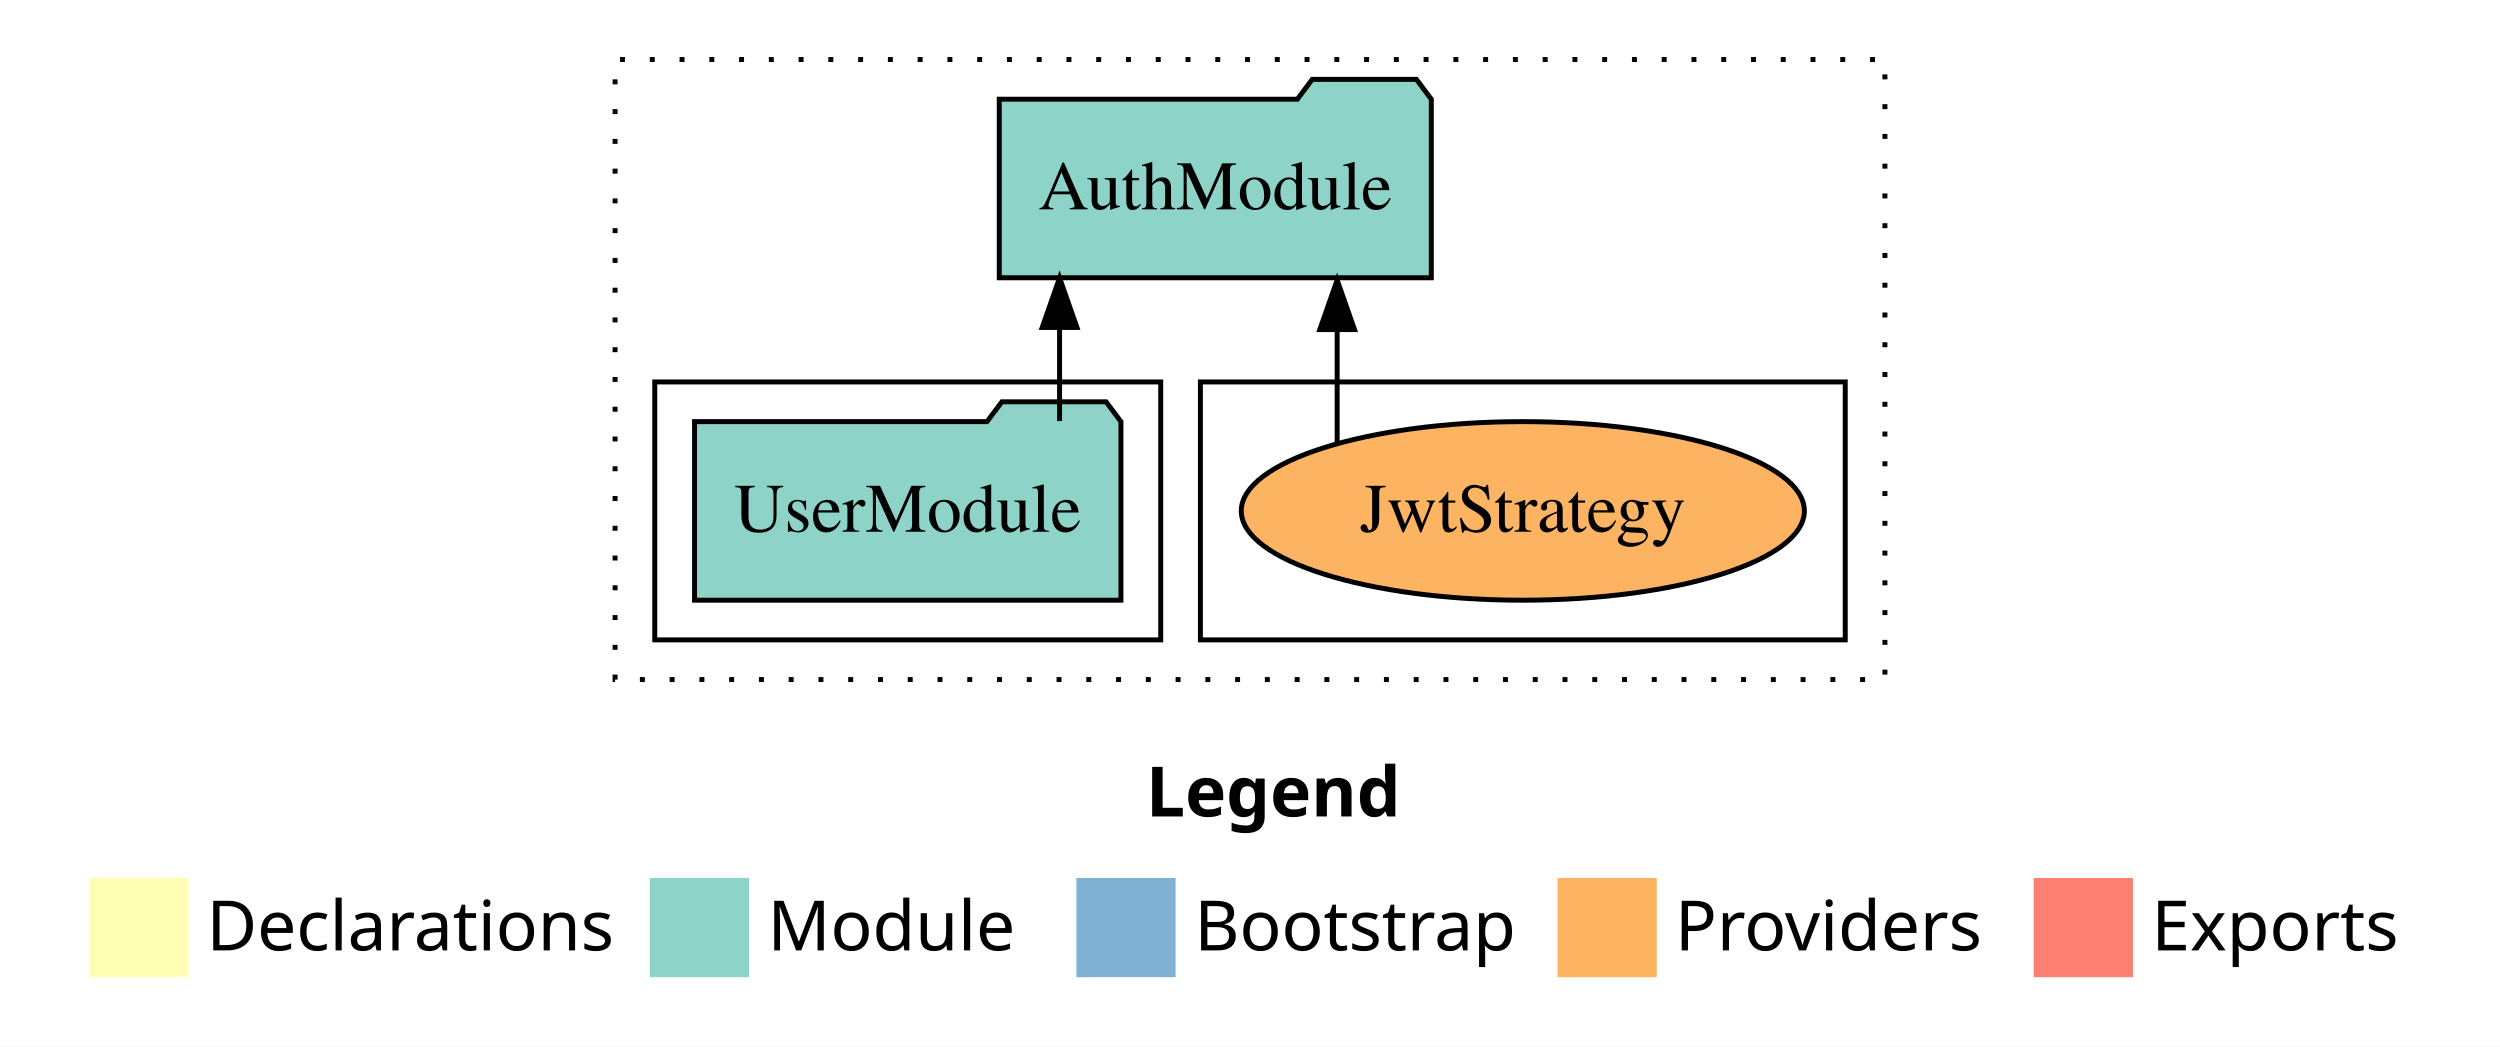
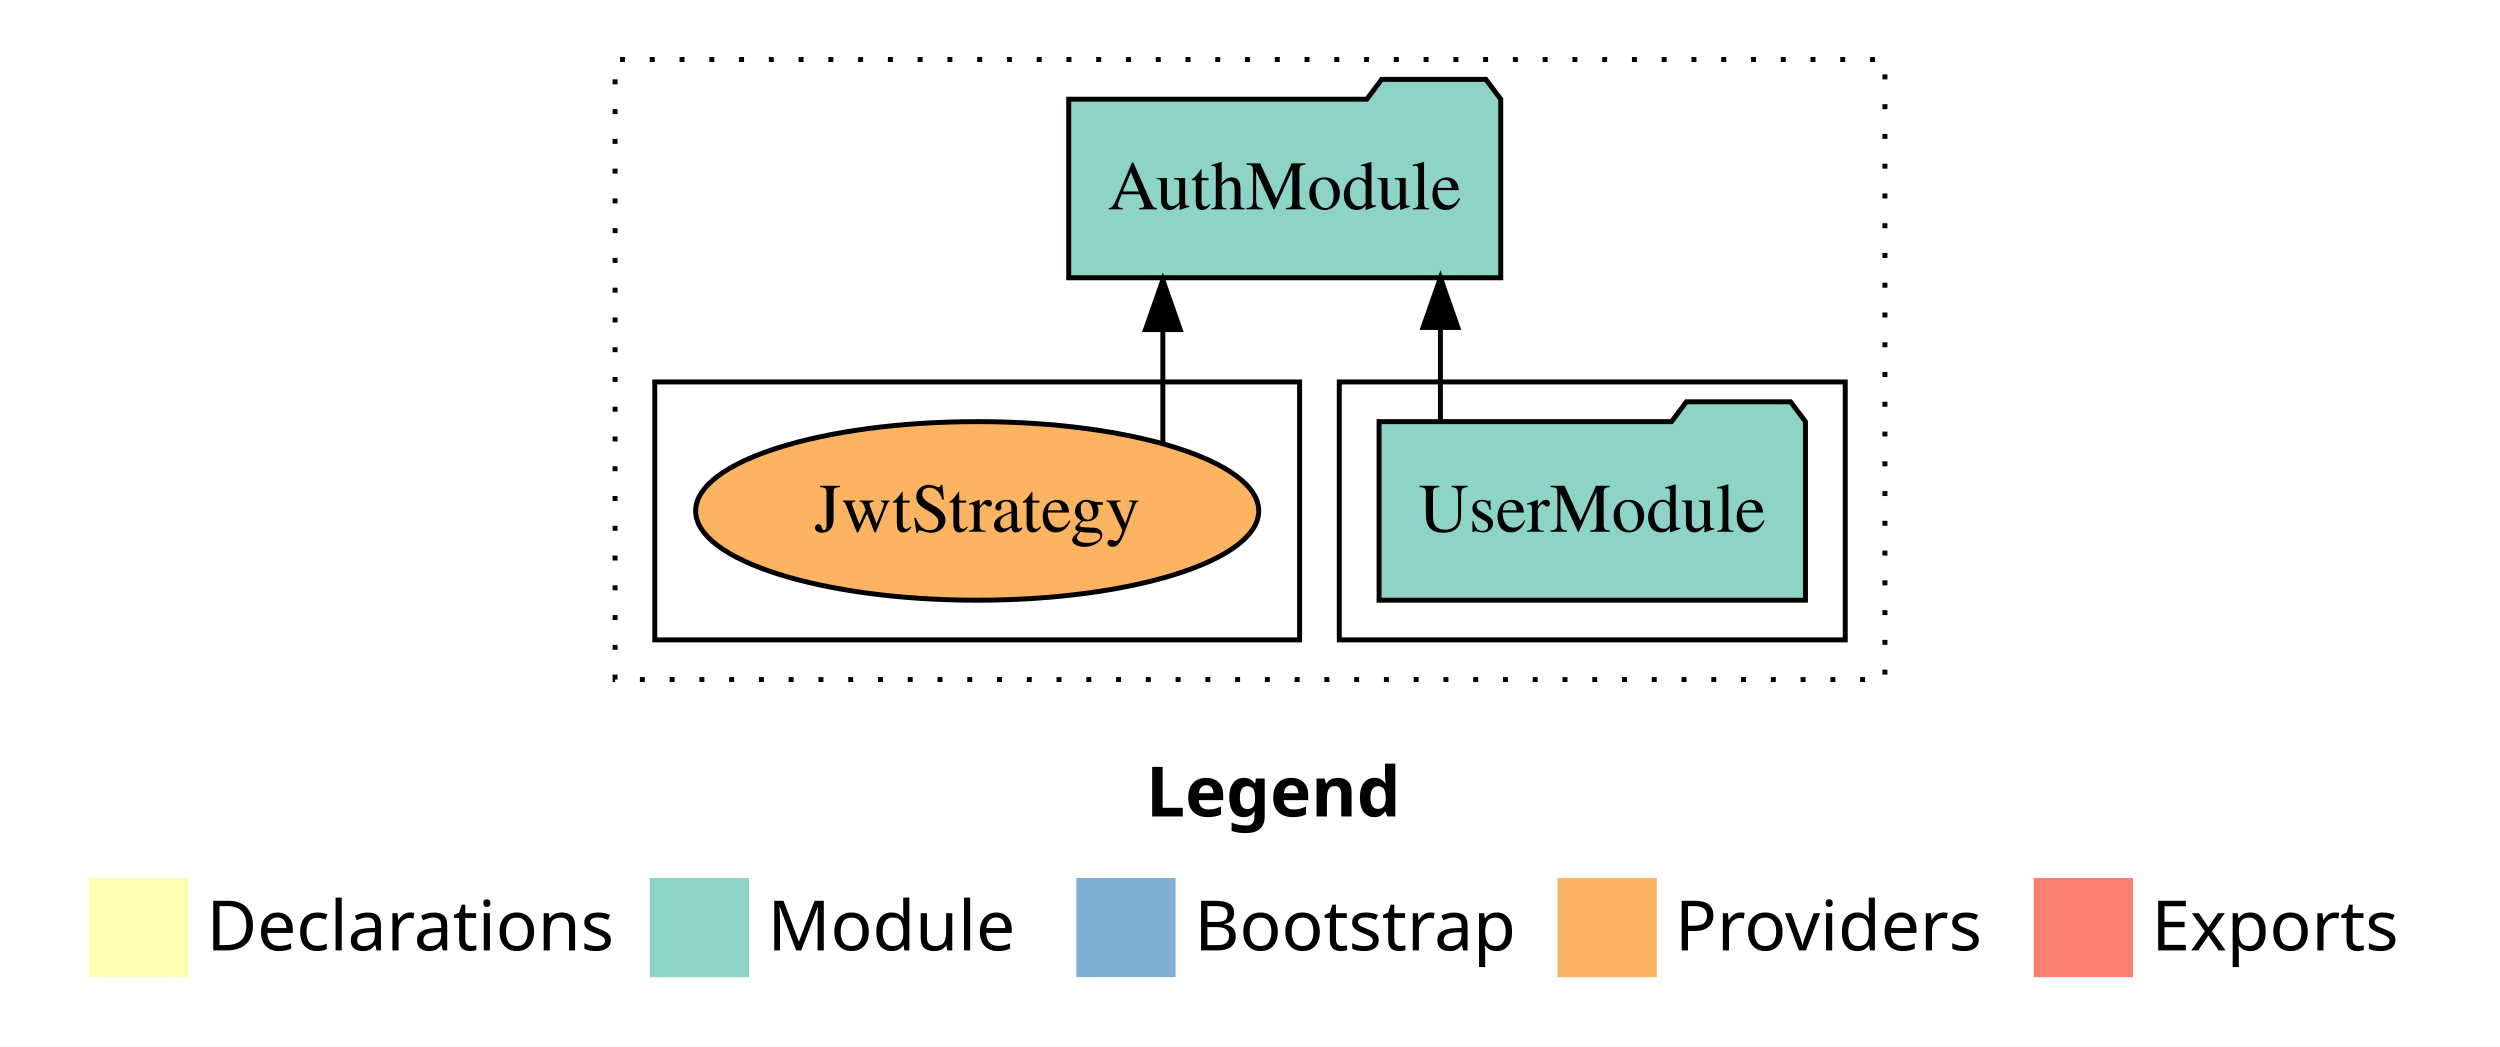
<svg xmlns="http://www.w3.org/2000/svg" width="504pt" height="211pt" viewBox="0.00 0.00 504.00 211.00">
  <g id="graph0" class="graph" transform="scale(1 1) rotate(0) translate(4 207)">
    <polygon fill="white" stroke="transparent" points="-4,4 -4,-207 500,-207 500,4 -4,4" />
    <text text-anchor="start" x="227.01" y="-42.4" font-family="sans-serif" font-weight="bold" font-size="14.00">Legend</text>
    <polygon fill="#ffffb3" stroke="transparent" points="14,-10 14,-30 34,-30 34,-10 14,-10" />
    <text text-anchor="start" x="37.63" y="-15.4" font-family="sans-serif" font-size="14.00">  Declarations</text>
    <polygon fill="#8dd3c7" stroke="transparent" points="127,-10 127,-30 147,-30 147,-10 127,-10" />
    <text text-anchor="start" x="150.73" y="-15.4" font-family="sans-serif" font-size="14.00">  Module</text>
    <polygon fill="#80b1d3" stroke="transparent" points="213,-10 213,-30 233,-30 233,-10 213,-10" />
    <text text-anchor="start" x="236.78" y="-15.4" font-family="sans-serif" font-size="14.00">  Bootstrap</text>
    <polygon fill="#fdb462" stroke="transparent" points="310,-10 310,-30 330,-30 330,-10 310,-10" />
    <text text-anchor="start" x="333.67" y="-15.4" font-family="sans-serif" font-size="14.00">  Providers</text>
    <polygon fill="#fb8072" stroke="transparent" points="406,-10 406,-30 426,-30 426,-10 406,-10" />
    <text text-anchor="start" x="429.73" y="-15.4" font-family="sans-serif" font-size="14.00">  Exports</text>
    <g id="clust1" class="cluster">
      <polygon fill="none" stroke="black" stroke-dasharray="1,5" points="120,-70 120,-195 376,-195 376,-70 120,-70" />
    </g>
+     <g id="clust3" class="cluster">
+       <polygon fill="none" stroke="black" points="266,-78 266,-130 368,-130 368,-78 266,-78" />
+     </g>
    <g id="clust6" class="cluster">
-       <polygon fill="none" stroke="black" points="238,-78 238,-130 368,-130 368,-78 238,-78" />
-     </g>
-     <g id="clust3" class="cluster">
-       <polygon fill="none" stroke="black" points="128,-78 128,-130 230,-130 230,-78 128,-78" />
+       <polygon fill="none" stroke="black" points="128,-78 128,-130 258,-130 258,-78 128,-78" />
    </g>
    <g id="node1" class="node">
-       <polygon fill="#8dd3c7" stroke="black" points="221.98,-122 218.98,-126 197.98,-126 194.98,-122 136.02,-122 136.02,-86 221.98,-86 221.98,-122" />
-       <text text-anchor="middle" x="179" y="-99.8" font-family="Times,serif" font-size="14.00">UserModule</text>
+       <polygon fill="#8dd3c7" stroke="black" points="359.98,-122 356.98,-126 335.98,-126 332.98,-122 274.02,-122 274.02,-86 359.98,-86 359.98,-122" />
+       <text text-anchor="middle" x="317" y="-99.8" font-family="Times,serif" font-size="14.00">UserModule</text>
    </g>
    <g id="node2" class="node">
-       <polygon fill="#8dd3c7" stroke="black" points="284.55,-187 281.55,-191 260.55,-191 257.55,-187 197.45,-187 197.45,-151 284.55,-151 284.55,-187" />
-       <text text-anchor="middle" x="241" y="-164.8" font-family="Times,serif" font-size="14.00">AuthModule</text>
+       <polygon fill="#8dd3c7" stroke="black" points="298.55,-187 295.55,-191 274.55,-191 271.55,-187 211.45,-187 211.45,-151 298.55,-151 298.55,-187" />
+       <text text-anchor="middle" x="255" y="-164.8" font-family="Times,serif" font-size="14.00">AuthModule</text>
    </g>
    <g id="edge1" class="edge">
-       <path fill="none" stroke="black" d="M209.61,-122.11C209.61,-122.11 209.61,-140.99 209.61,-140.99" />
-       <polygon fill="black" stroke="black" points="206.11,-140.99 209.61,-150.99 213.11,-140.99 206.11,-140.99" />
+       <path fill="none" stroke="black" d="M286.39,-122.11C286.39,-122.11 286.39,-140.99 286.39,-140.99" />
+       <polygon fill="black" stroke="black" points="282.89,-140.99 286.39,-150.99 289.89,-140.99 282.89,-140.99" />
    </g>
    <g id="node3" class="node">
-       <ellipse fill="#fdb462" stroke="black" cx="303" cy="-104" rx="56.76" ry="18" />
-       <text text-anchor="middle" x="303" y="-99.8" font-family="Times,serif" font-size="14.00">JwtStrategy</text>
+       <ellipse fill="#fdb462" stroke="black" cx="193" cy="-104" rx="56.76" ry="18" />
+       <text text-anchor="middle" x="193" y="-99.8" font-family="Times,serif" font-size="14.00">JwtStrategy</text>
    </g>
    <g id="edge2" class="edge">
-       <path fill="none" stroke="black" d="M265.57,-117.78C265.57,-117.78 265.57,-140.55 265.57,-140.55" />
-       <polygon fill="black" stroke="black" points="262.07,-140.55 265.57,-150.55 269.07,-140.55 262.07,-140.55" />
+       <path fill="none" stroke="black" d="M230.43,-117.78C230.43,-117.78 230.43,-140.55 230.43,-140.55" />
+       <polygon fill="black" stroke="black" points="226.93,-140.55 230.43,-150.55 233.93,-140.55 226.93,-140.55" />
    </g>
  </g>
</svg>
